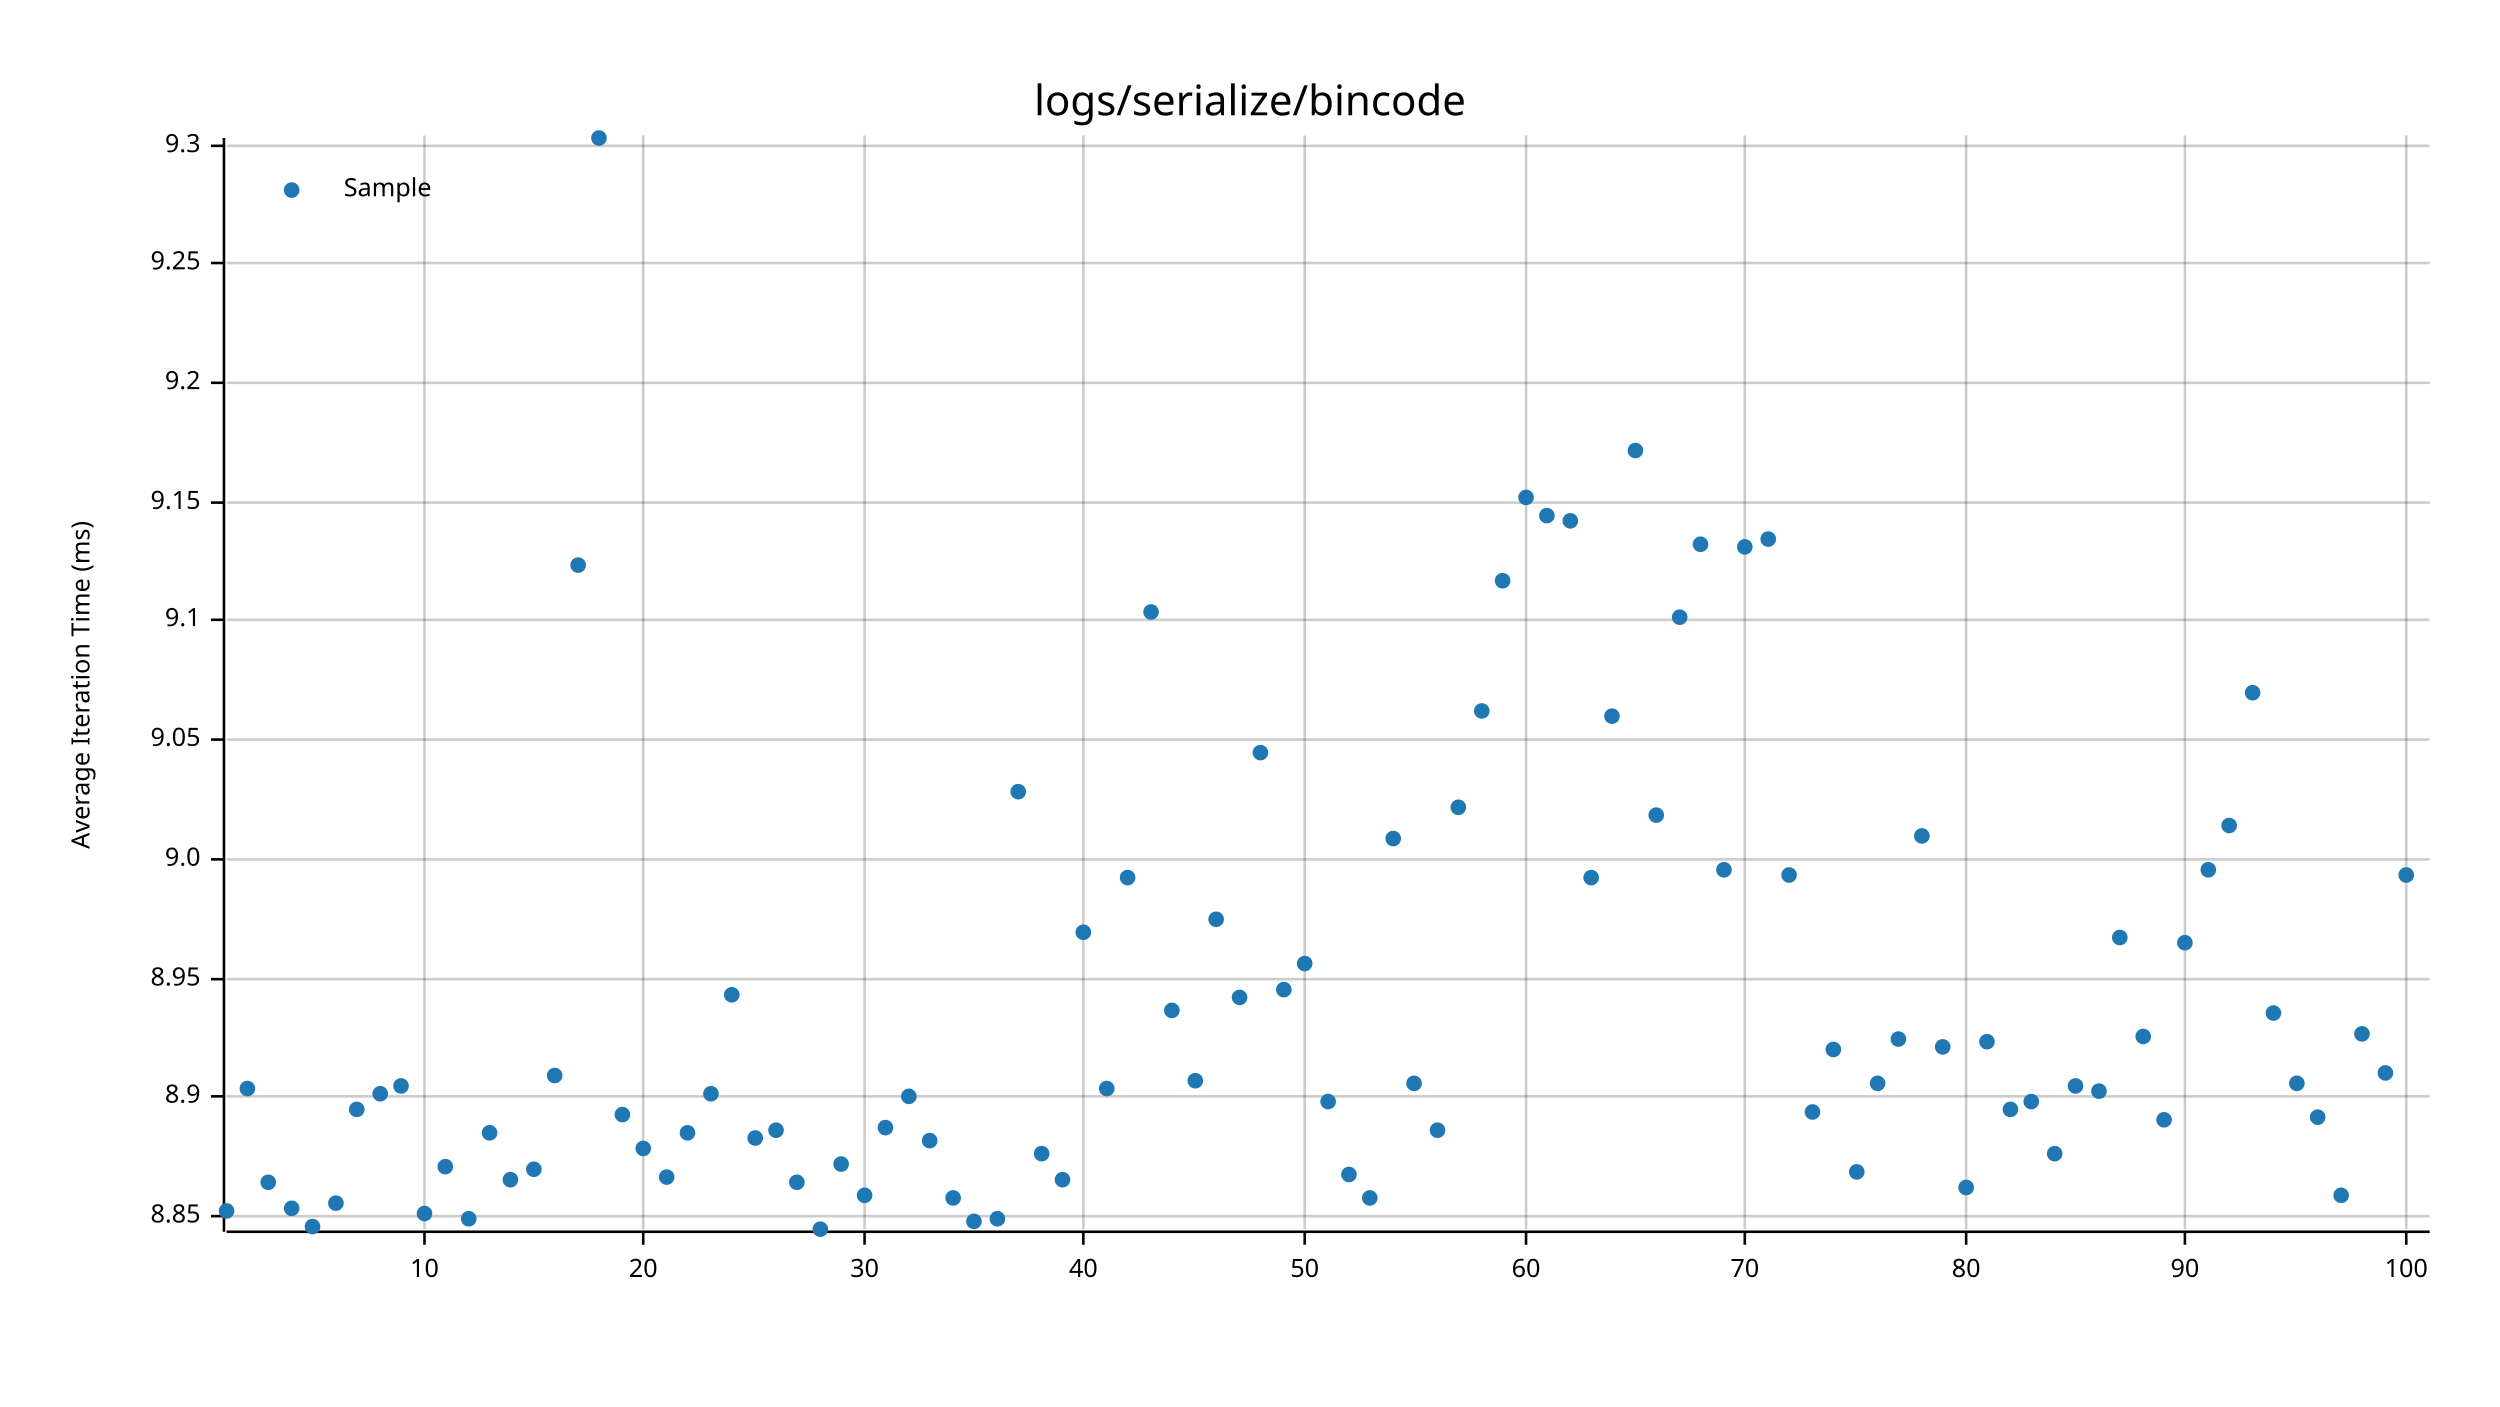
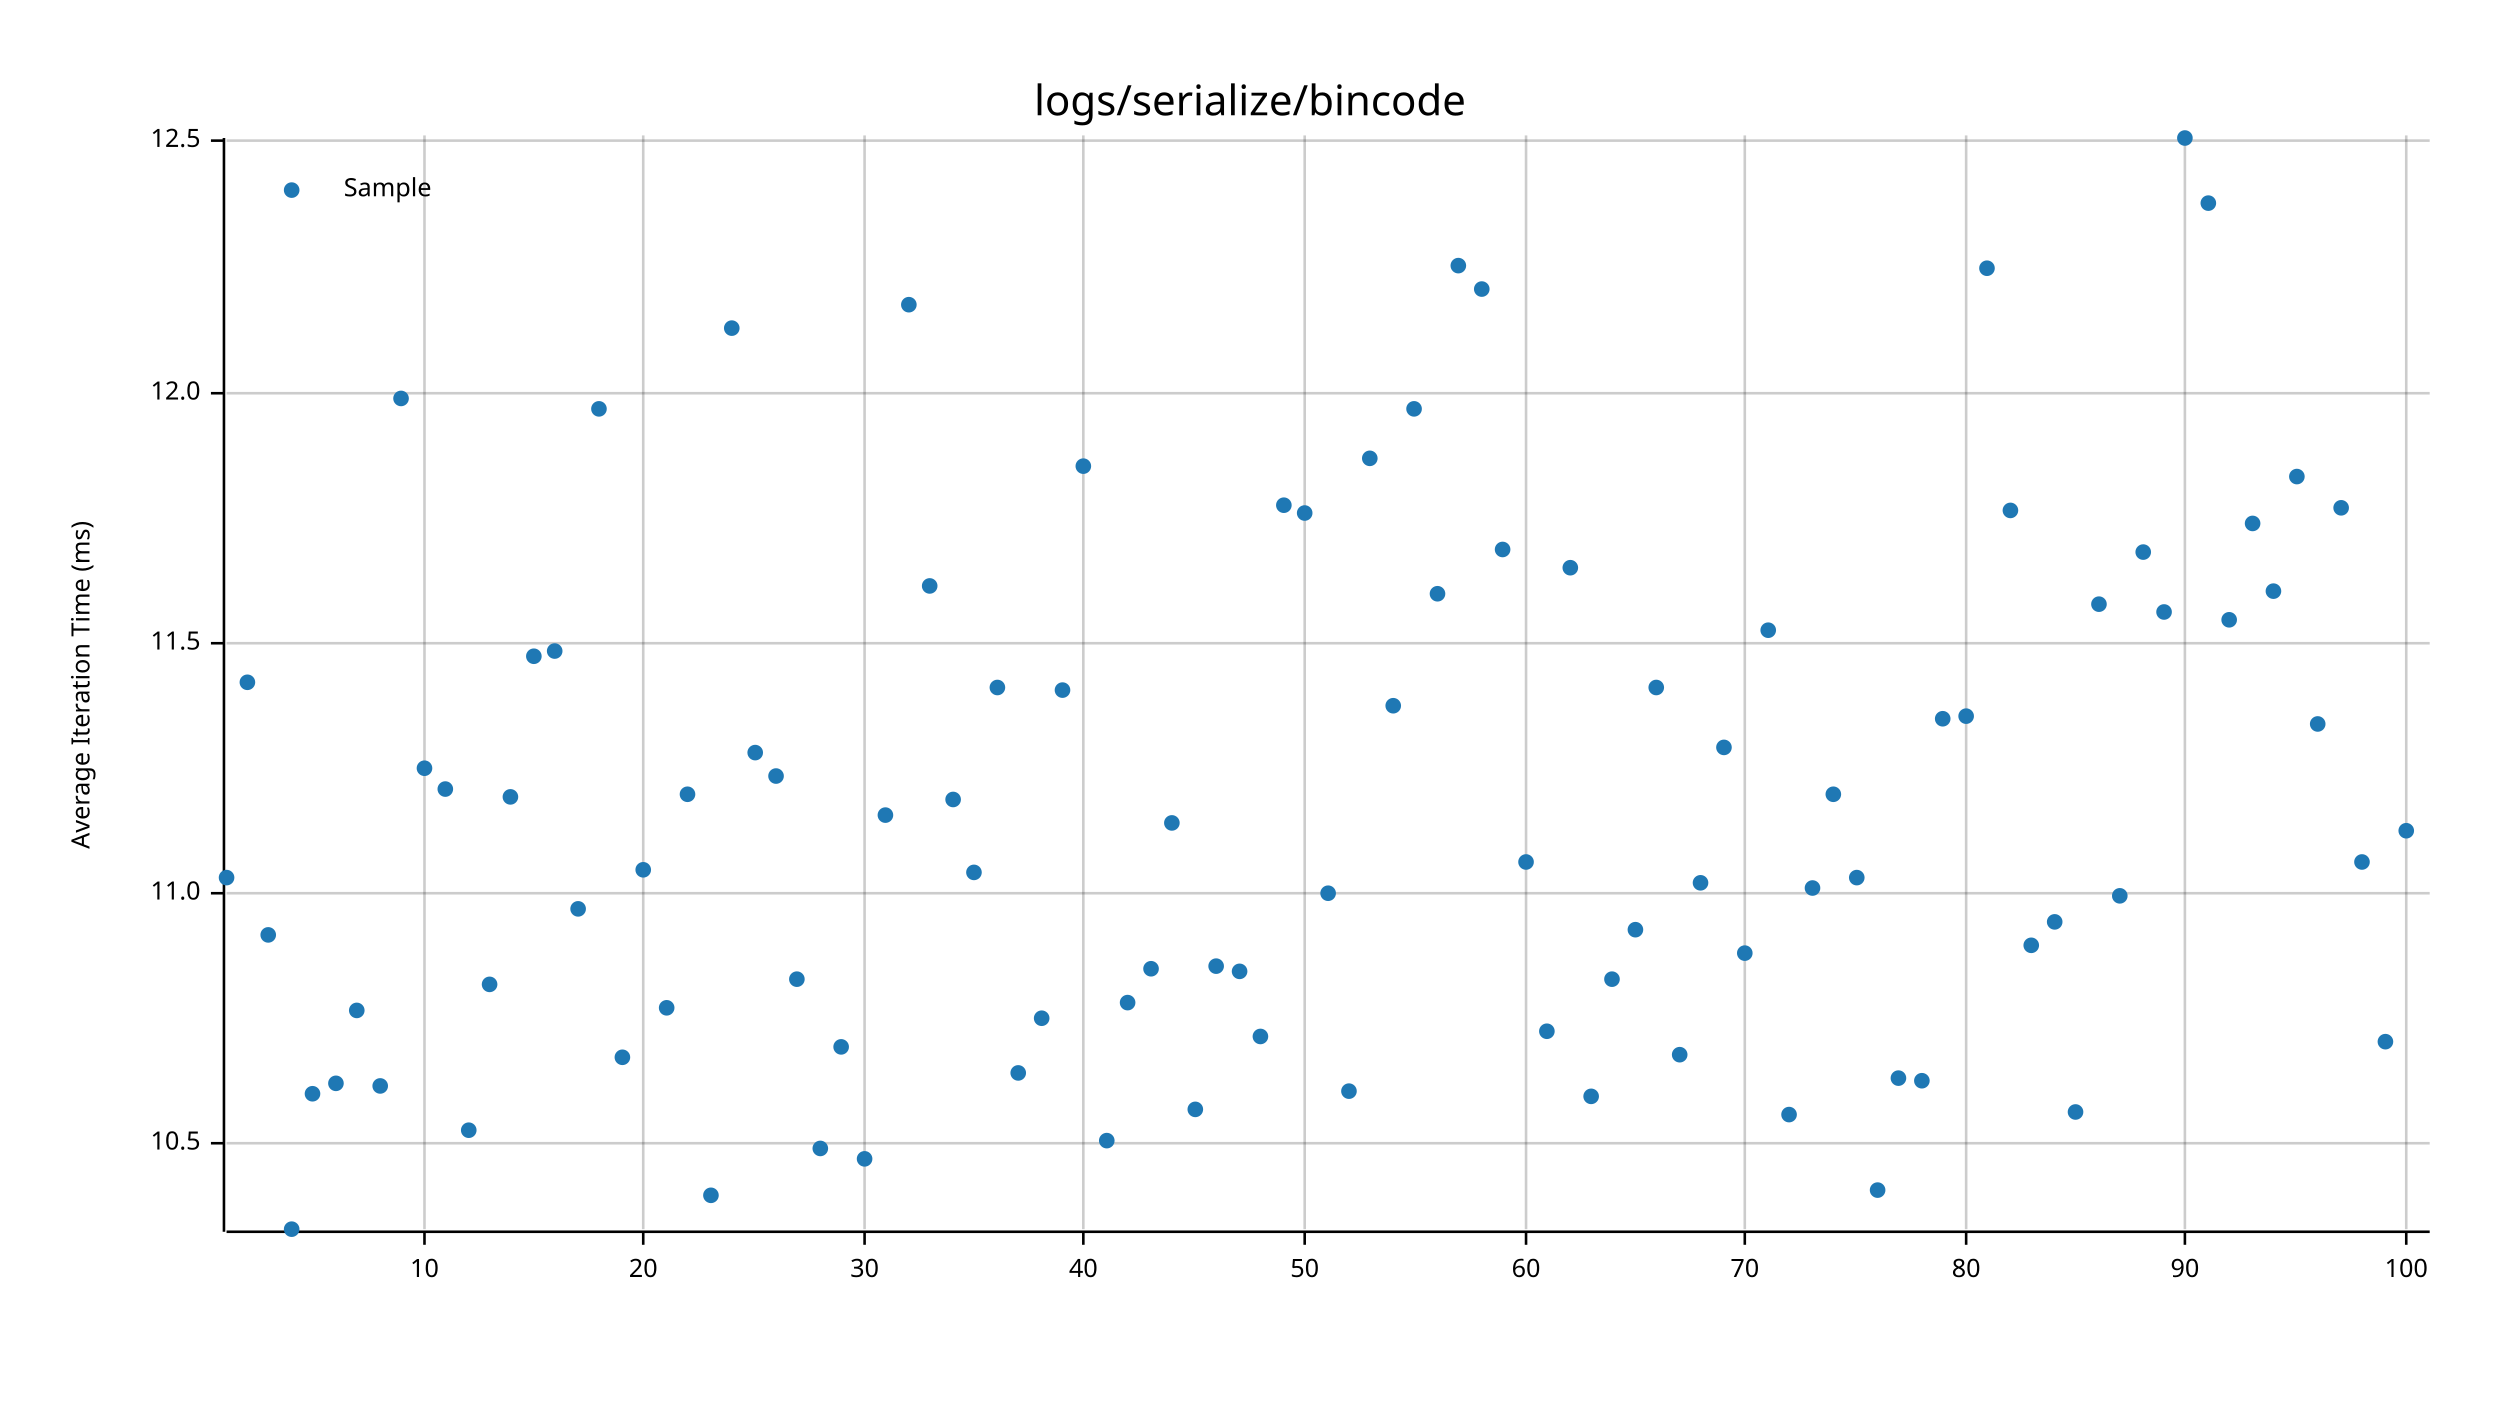
<svg xmlns="http://www.w3.org/2000/svg" style="background-color:#EEE;" width="960" height="540" viewBox="0 0 960 540">
  <text x="480" y="32" dy="0.76em" text-anchor="middle" font-family="sans-serif" font-size="16.129" opacity="1" fill="#000000">
logs/serialize/bincode
</text>
  <text x="27" y="263" dy="0.76em" text-anchor="middle" font-family="sans-serif" font-size="9.677" opacity="1" fill="#000000" transform="rotate(270, 27, 263)">
Average Iteration Time (ms)
</text>
  <line opacity="0.2" stroke="#000000" stroke-width="1" x1="163" y1="472" x2="163" y2="52" />
  <line opacity="0.2" stroke="#000000" stroke-width="1" x1="247" y1="472" x2="247" y2="52" />
  <line opacity="0.2" stroke="#000000" stroke-width="1" x1="332" y1="472" x2="332" y2="52" />
  <line opacity="0.2" stroke="#000000" stroke-width="1" x1="416" y1="472" x2="416" y2="52" />
  <line opacity="0.2" stroke="#000000" stroke-width="1" x1="501" y1="472" x2="501" y2="52" />
  <line opacity="0.2" stroke="#000000" stroke-width="1" x1="586" y1="472" x2="586" y2="52" />
  <line opacity="0.2" stroke="#000000" stroke-width="1" x1="670" y1="472" x2="670" y2="52" />
  <line opacity="0.2" stroke="#000000" stroke-width="1" x1="755" y1="472" x2="755" y2="52" />
  <line opacity="0.2" stroke="#000000" stroke-width="1" x1="839" y1="472" x2="839" y2="52" />
  <line opacity="0.2" stroke="#000000" stroke-width="1" x1="924" y1="472" x2="924" y2="52" />
-   <line opacity="0.2" stroke="#000000" stroke-width="1" x1="87" y1="467" x2="933" y2="467" />
-   <line opacity="0.2" stroke="#000000" stroke-width="1" x1="87" y1="421" x2="933" y2="421" />
-   <line opacity="0.2" stroke="#000000" stroke-width="1" x1="87" y1="376" x2="933" y2="376" />
-   <line opacity="0.2" stroke="#000000" stroke-width="1" x1="87" y1="330" x2="933" y2="330" />
-   <line opacity="0.2" stroke="#000000" stroke-width="1" x1="87" y1="284" x2="933" y2="284" />
-   <line opacity="0.2" stroke="#000000" stroke-width="1" x1="87" y1="238" x2="933" y2="238" />
-   <line opacity="0.2" stroke="#000000" stroke-width="1" x1="87" y1="193" x2="933" y2="193" />
-   <line opacity="0.2" stroke="#000000" stroke-width="1" x1="87" y1="147" x2="933" y2="147" />
-   <line opacity="0.2" stroke="#000000" stroke-width="1" x1="87" y1="101" x2="933" y2="101" />
-   <line opacity="0.2" stroke="#000000" stroke-width="1" x1="87" y1="56" x2="933" y2="56" />
+   <line opacity="0.2" stroke="#000000" stroke-width="1" x1="87" y1="439" x2="933" y2="439" />
+   <line opacity="0.2" stroke="#000000" stroke-width="1" x1="87" y1="343" x2="933" y2="343" />
+   <line opacity="0.2" stroke="#000000" stroke-width="1" x1="87" y1="247" x2="933" y2="247" />
+   <line opacity="0.2" stroke="#000000" stroke-width="1" x1="87" y1="151" x2="933" y2="151" />
+   <line opacity="0.2" stroke="#000000" stroke-width="1" x1="87" y1="54" x2="933" y2="54" />
  <polyline fill="none" opacity="1" stroke="#000000" stroke-width="1" points="86,53 86,473 " />
-   <text x="77" y="467" dy="0.5ex" text-anchor="end" font-family="sans-serif" font-size="9.677" opacity="1" fill="#000000">
- 8.85
+   <text x="77" y="439" dy="0.5ex" text-anchor="end" font-family="sans-serif" font-size="9.677" opacity="1" fill="#000000">
+ 10.5
</text>
-   <polyline fill="none" opacity="1" stroke="#000000" stroke-width="1" points="81,467 86,467 " />
-   <text x="77" y="421" dy="0.5ex" text-anchor="end" font-family="sans-serif" font-size="9.677" opacity="1" fill="#000000">
- 8.9
+   <polyline fill="none" opacity="1" stroke="#000000" stroke-width="1" points="81,439 86,439 " />
+   <text x="77" y="343" dy="0.5ex" text-anchor="end" font-family="sans-serif" font-size="9.677" opacity="1" fill="#000000">
+ 11.0
</text>
-   <polyline fill="none" opacity="1" stroke="#000000" stroke-width="1" points="81,421 86,421 " />
-   <text x="77" y="376" dy="0.5ex" text-anchor="end" font-family="sans-serif" font-size="9.677" opacity="1" fill="#000000">
- 8.95
+   <polyline fill="none" opacity="1" stroke="#000000" stroke-width="1" points="81,343 86,343 " />
+   <text x="77" y="247" dy="0.5ex" text-anchor="end" font-family="sans-serif" font-size="9.677" opacity="1" fill="#000000">
+ 11.5
</text>
-   <polyline fill="none" opacity="1" stroke="#000000" stroke-width="1" points="81,376 86,376 " />
-   <text x="77" y="330" dy="0.5ex" text-anchor="end" font-family="sans-serif" font-size="9.677" opacity="1" fill="#000000">
- 9.0
+   <polyline fill="none" opacity="1" stroke="#000000" stroke-width="1" points="81,247 86,247 " />
+   <text x="77" y="151" dy="0.5ex" text-anchor="end" font-family="sans-serif" font-size="9.677" opacity="1" fill="#000000">
+ 12.0
</text>
-   <polyline fill="none" opacity="1" stroke="#000000" stroke-width="1" points="81,330 86,330 " />
-   <text x="77" y="284" dy="0.5ex" text-anchor="end" font-family="sans-serif" font-size="9.677" opacity="1" fill="#000000">
- 9.05
+   <polyline fill="none" opacity="1" stroke="#000000" stroke-width="1" points="81,151 86,151 " />
+   <text x="77" y="54" dy="0.5ex" text-anchor="end" font-family="sans-serif" font-size="9.677" opacity="1" fill="#000000">
+ 12.5
</text>
-   <polyline fill="none" opacity="1" stroke="#000000" stroke-width="1" points="81,284 86,284 " />
-   <text x="77" y="238" dy="0.5ex" text-anchor="end" font-family="sans-serif" font-size="9.677" opacity="1" fill="#000000">
- 9.1
- </text>
-   <polyline fill="none" opacity="1" stroke="#000000" stroke-width="1" points="81,238 86,238 " />
-   <text x="77" y="193" dy="0.5ex" text-anchor="end" font-family="sans-serif" font-size="9.677" opacity="1" fill="#000000">
- 9.15
- </text>
-   <polyline fill="none" opacity="1" stroke="#000000" stroke-width="1" points="81,193 86,193 " />
-   <text x="77" y="147" dy="0.5ex" text-anchor="end" font-family="sans-serif" font-size="9.677" opacity="1" fill="#000000">
- 9.2
- </text>
-   <polyline fill="none" opacity="1" stroke="#000000" stroke-width="1" points="81,147 86,147 " />
-   <text x="77" y="101" dy="0.5ex" text-anchor="end" font-family="sans-serif" font-size="9.677" opacity="1" fill="#000000">
- 9.25
- </text>
-   <polyline fill="none" opacity="1" stroke="#000000" stroke-width="1" points="81,101 86,101 " />
-   <text x="77" y="56" dy="0.5ex" text-anchor="end" font-family="sans-serif" font-size="9.677" opacity="1" fill="#000000">
- 9.3
- </text>
-   <polyline fill="none" opacity="1" stroke="#000000" stroke-width="1" points="81,56 86,56 " />
+   <polyline fill="none" opacity="1" stroke="#000000" stroke-width="1" points="81,54 86,54 " />
  <polyline fill="none" opacity="1" stroke="#000000" stroke-width="1" points="87,473 933,473 " />
  <text x="163" y="483" dy="0.76em" text-anchor="middle" font-family="sans-serif" font-size="9.677" opacity="1" fill="#000000">
10
</text>
  <polyline fill="none" opacity="1" stroke="#000000" stroke-width="1" points="163,473 163,478 " />
  <text x="247" y="483" dy="0.76em" text-anchor="middle" font-family="sans-serif" font-size="9.677" opacity="1" fill="#000000">
20
</text>
  <polyline fill="none" opacity="1" stroke="#000000" stroke-width="1" points="247,473 247,478 " />
  <text x="332" y="483" dy="0.76em" text-anchor="middle" font-family="sans-serif" font-size="9.677" opacity="1" fill="#000000">
30
</text>
  <polyline fill="none" opacity="1" stroke="#000000" stroke-width="1" points="332,473 332,478 " />
  <text x="416" y="483" dy="0.76em" text-anchor="middle" font-family="sans-serif" font-size="9.677" opacity="1" fill="#000000">
40
</text>
  <polyline fill="none" opacity="1" stroke="#000000" stroke-width="1" points="416,473 416,478 " />
  <text x="501" y="483" dy="0.76em" text-anchor="middle" font-family="sans-serif" font-size="9.677" opacity="1" fill="#000000">
50
</text>
  <polyline fill="none" opacity="1" stroke="#000000" stroke-width="1" points="501,473 501,478 " />
  <text x="586" y="483" dy="0.76em" text-anchor="middle" font-family="sans-serif" font-size="9.677" opacity="1" fill="#000000">
60
</text>
  <polyline fill="none" opacity="1" stroke="#000000" stroke-width="1" points="586,473 586,478 " />
  <text x="670" y="483" dy="0.76em" text-anchor="middle" font-family="sans-serif" font-size="9.677" opacity="1" fill="#000000">
70
</text>
  <polyline fill="none" opacity="1" stroke="#000000" stroke-width="1" points="670,473 670,478 " />
  <text x="755" y="483" dy="0.76em" text-anchor="middle" font-family="sans-serif" font-size="9.677" opacity="1" fill="#000000">
80
</text>
  <polyline fill="none" opacity="1" stroke="#000000" stroke-width="1" points="755,473 755,478 " />
  <text x="839" y="483" dy="0.76em" text-anchor="middle" font-family="sans-serif" font-size="9.677" opacity="1" fill="#000000">
90
</text>
  <polyline fill="none" opacity="1" stroke="#000000" stroke-width="1" points="839,473 839,478 " />
  <text x="924" y="483" dy="0.76em" text-anchor="middle" font-family="sans-serif" font-size="9.677" opacity="1" fill="#000000">
100
</text>
  <polyline fill="none" opacity="1" stroke="#000000" stroke-width="1" points="924,473 924,478 " />
-   <circle cx="87" cy="465" r="3" opacity="1" fill="#1F78B4" stroke="none" stroke-width="1" />
-   <circle cx="95" cy="418" r="3" opacity="1" fill="#1F78B4" stroke="none" stroke-width="1" />
-   <circle cx="103" cy="454" r="3" opacity="1" fill="#1F78B4" stroke="none" stroke-width="1" />
-   <circle cx="112" cy="464" r="3" opacity="1" fill="#1F78B4" stroke="none" stroke-width="1" />
-   <circle cx="120" cy="471" r="3" opacity="1" fill="#1F78B4" stroke="none" stroke-width="1" />
-   <circle cx="129" cy="462" r="3" opacity="1" fill="#1F78B4" stroke="none" stroke-width="1" />
-   <circle cx="137" cy="426" r="3" opacity="1" fill="#1F78B4" stroke="none" stroke-width="1" />
-   <circle cx="146" cy="420" r="3" opacity="1" fill="#1F78B4" stroke="none" stroke-width="1" />
-   <circle cx="154" cy="417" r="3" opacity="1" fill="#1F78B4" stroke="none" stroke-width="1" />
-   <circle cx="163" cy="466" r="3" opacity="1" fill="#1F78B4" stroke="none" stroke-width="1" />
-   <circle cx="171" cy="448" r="3" opacity="1" fill="#1F78B4" stroke="none" stroke-width="1" />
-   <circle cx="180" cy="468" r="3" opacity="1" fill="#1F78B4" stroke="none" stroke-width="1" />
-   <circle cx="188" cy="435" r="3" opacity="1" fill="#1F78B4" stroke="none" stroke-width="1" />
-   <circle cx="196" cy="453" r="3" opacity="1" fill="#1F78B4" stroke="none" stroke-width="1" />
-   <circle cx="205" cy="449" r="3" opacity="1" fill="#1F78B4" stroke="none" stroke-width="1" />
-   <circle cx="213" cy="413" r="3" opacity="1" fill="#1F78B4" stroke="none" stroke-width="1" />
-   <circle cx="222" cy="217" r="3" opacity="1" fill="#1F78B4" stroke="none" stroke-width="1" />
-   <circle cx="230" cy="53" r="3" opacity="1" fill="#1F78B4" stroke="none" stroke-width="1" />
-   <circle cx="239" cy="428" r="3" opacity="1" fill="#1F78B4" stroke="none" stroke-width="1" />
-   <circle cx="247" cy="441" r="3" opacity="1" fill="#1F78B4" stroke="none" stroke-width="1" />
-   <circle cx="256" cy="452" r="3" opacity="1" fill="#1F78B4" stroke="none" stroke-width="1" />
-   <circle cx="264" cy="435" r="3" opacity="1" fill="#1F78B4" stroke="none" stroke-width="1" />
-   <circle cx="273" cy="420" r="3" opacity="1" fill="#1F78B4" stroke="none" stroke-width="1" />
-   <circle cx="281" cy="382" r="3" opacity="1" fill="#1F78B4" stroke="none" stroke-width="1" />
-   <circle cx="290" cy="437" r="3" opacity="1" fill="#1F78B4" stroke="none" stroke-width="1" />
-   <circle cx="298" cy="434" r="3" opacity="1" fill="#1F78B4" stroke="none" stroke-width="1" />
-   <circle cx="306" cy="454" r="3" opacity="1" fill="#1F78B4" stroke="none" stroke-width="1" />
-   <circle cx="315" cy="472" r="3" opacity="1" fill="#1F78B4" stroke="none" stroke-width="1" />
-   <circle cx="323" cy="447" r="3" opacity="1" fill="#1F78B4" stroke="none" stroke-width="1" />
-   <circle cx="332" cy="459" r="3" opacity="1" fill="#1F78B4" stroke="none" stroke-width="1" />
-   <circle cx="340" cy="433" r="3" opacity="1" fill="#1F78B4" stroke="none" stroke-width="1" />
-   <circle cx="349" cy="421" r="3" opacity="1" fill="#1F78B4" stroke="none" stroke-width="1" />
-   <circle cx="357" cy="438" r="3" opacity="1" fill="#1F78B4" stroke="none" stroke-width="1" />
-   <circle cx="366" cy="460" r="3" opacity="1" fill="#1F78B4" stroke="none" stroke-width="1" />
-   <circle cx="374" cy="469" r="3" opacity="1" fill="#1F78B4" stroke="none" stroke-width="1" />
-   <circle cx="383" cy="468" r="3" opacity="1" fill="#1F78B4" stroke="none" stroke-width="1" />
-   <circle cx="391" cy="304" r="3" opacity="1" fill="#1F78B4" stroke="none" stroke-width="1" />
-   <circle cx="400" cy="443" r="3" opacity="1" fill="#1F78B4" stroke="none" stroke-width="1" />
-   <circle cx="408" cy="453" r="3" opacity="1" fill="#1F78B4" stroke="none" stroke-width="1" />
-   <circle cx="416" cy="358" r="3" opacity="1" fill="#1F78B4" stroke="none" stroke-width="1" />
-   <circle cx="425" cy="418" r="3" opacity="1" fill="#1F78B4" stroke="none" stroke-width="1" />
-   <circle cx="433" cy="337" r="3" opacity="1" fill="#1F78B4" stroke="none" stroke-width="1" />
-   <circle cx="442" cy="235" r="3" opacity="1" fill="#1F78B4" stroke="none" stroke-width="1" />
-   <circle cx="450" cy="388" r="3" opacity="1" fill="#1F78B4" stroke="none" stroke-width="1" />
-   <circle cx="459" cy="415" r="3" opacity="1" fill="#1F78B4" stroke="none" stroke-width="1" />
-   <circle cx="467" cy="353" r="3" opacity="1" fill="#1F78B4" stroke="none" stroke-width="1" />
-   <circle cx="476" cy="383" r="3" opacity="1" fill="#1F78B4" stroke="none" stroke-width="1" />
-   <circle cx="484" cy="289" r="3" opacity="1" fill="#1F78B4" stroke="none" stroke-width="1" />
-   <circle cx="493" cy="380" r="3" opacity="1" fill="#1F78B4" stroke="none" stroke-width="1" />
-   <circle cx="501" cy="370" r="3" opacity="1" fill="#1F78B4" stroke="none" stroke-width="1" />
-   <circle cx="510" cy="423" r="3" opacity="1" fill="#1F78B4" stroke="none" stroke-width="1" />
-   <circle cx="518" cy="451" r="3" opacity="1" fill="#1F78B4" stroke="none" stroke-width="1" />
-   <circle cx="526" cy="460" r="3" opacity="1" fill="#1F78B4" stroke="none" stroke-width="1" />
-   <circle cx="535" cy="322" r="3" opacity="1" fill="#1F78B4" stroke="none" stroke-width="1" />
-   <circle cx="543" cy="416" r="3" opacity="1" fill="#1F78B4" stroke="none" stroke-width="1" />
-   <circle cx="552" cy="434" r="3" opacity="1" fill="#1F78B4" stroke="none" stroke-width="1" />
-   <circle cx="560" cy="310" r="3" opacity="1" fill="#1F78B4" stroke="none" stroke-width="1" />
-   <circle cx="569" cy="273" r="3" opacity="1" fill="#1F78B4" stroke="none" stroke-width="1" />
-   <circle cx="577" cy="223" r="3" opacity="1" fill="#1F78B4" stroke="none" stroke-width="1" />
-   <circle cx="586" cy="191" r="3" opacity="1" fill="#1F78B4" stroke="none" stroke-width="1" />
-   <circle cx="594" cy="198" r="3" opacity="1" fill="#1F78B4" stroke="none" stroke-width="1" />
-   <circle cx="603" cy="200" r="3" opacity="1" fill="#1F78B4" stroke="none" stroke-width="1" />
-   <circle cx="611" cy="337" r="3" opacity="1" fill="#1F78B4" stroke="none" stroke-width="1" />
-   <circle cx="619" cy="275" r="3" opacity="1" fill="#1F78B4" stroke="none" stroke-width="1" />
-   <circle cx="628" cy="173" r="3" opacity="1" fill="#1F78B4" stroke="none" stroke-width="1" />
-   <circle cx="636" cy="313" r="3" opacity="1" fill="#1F78B4" stroke="none" stroke-width="1" />
-   <circle cx="645" cy="237" r="3" opacity="1" fill="#1F78B4" stroke="none" stroke-width="1" />
-   <circle cx="653" cy="209" r="3" opacity="1" fill="#1F78B4" stroke="none" stroke-width="1" />
-   <circle cx="662" cy="334" r="3" opacity="1" fill="#1F78B4" stroke="none" stroke-width="1" />
-   <circle cx="670" cy="210" r="3" opacity="1" fill="#1F78B4" stroke="none" stroke-width="1" />
-   <circle cx="679" cy="207" r="3" opacity="1" fill="#1F78B4" stroke="none" stroke-width="1" />
-   <circle cx="687" cy="336" r="3" opacity="1" fill="#1F78B4" stroke="none" stroke-width="1" />
-   <circle cx="696" cy="427" r="3" opacity="1" fill="#1F78B4" stroke="none" stroke-width="1" />
-   <circle cx="704" cy="403" r="3" opacity="1" fill="#1F78B4" stroke="none" stroke-width="1" />
-   <circle cx="713" cy="450" r="3" opacity="1" fill="#1F78B4" stroke="none" stroke-width="1" />
-   <circle cx="721" cy="416" r="3" opacity="1" fill="#1F78B4" stroke="none" stroke-width="1" />
-   <circle cx="729" cy="399" r="3" opacity="1" fill="#1F78B4" stroke="none" stroke-width="1" />
-   <circle cx="738" cy="321" r="3" opacity="1" fill="#1F78B4" stroke="none" stroke-width="1" />
-   <circle cx="746" cy="402" r="3" opacity="1" fill="#1F78B4" stroke="none" stroke-width="1" />
-   <circle cx="755" cy="456" r="3" opacity="1" fill="#1F78B4" stroke="none" stroke-width="1" />
-   <circle cx="763" cy="400" r="3" opacity="1" fill="#1F78B4" stroke="none" stroke-width="1" />
-   <circle cx="772" cy="426" r="3" opacity="1" fill="#1F78B4" stroke="none" stroke-width="1" />
-   <circle cx="780" cy="423" r="3" opacity="1" fill="#1F78B4" stroke="none" stroke-width="1" />
-   <circle cx="789" cy="443" r="3" opacity="1" fill="#1F78B4" stroke="none" stroke-width="1" />
-   <circle cx="797" cy="417" r="3" opacity="1" fill="#1F78B4" stroke="none" stroke-width="1" />
-   <circle cx="806" cy="419" r="3" opacity="1" fill="#1F78B4" stroke="none" stroke-width="1" />
-   <circle cx="814" cy="360" r="3" opacity="1" fill="#1F78B4" stroke="none" stroke-width="1" />
-   <circle cx="823" cy="398" r="3" opacity="1" fill="#1F78B4" stroke="none" stroke-width="1" />
-   <circle cx="831" cy="430" r="3" opacity="1" fill="#1F78B4" stroke="none" stroke-width="1" />
-   <circle cx="839" cy="362" r="3" opacity="1" fill="#1F78B4" stroke="none" stroke-width="1" />
-   <circle cx="848" cy="334" r="3" opacity="1" fill="#1F78B4" stroke="none" stroke-width="1" />
-   <circle cx="856" cy="317" r="3" opacity="1" fill="#1F78B4" stroke="none" stroke-width="1" />
-   <circle cx="865" cy="266" r="3" opacity="1" fill="#1F78B4" stroke="none" stroke-width="1" />
-   <circle cx="873" cy="389" r="3" opacity="1" fill="#1F78B4" stroke="none" stroke-width="1" />
-   <circle cx="882" cy="416" r="3" opacity="1" fill="#1F78B4" stroke="none" stroke-width="1" />
-   <circle cx="890" cy="429" r="3" opacity="1" fill="#1F78B4" stroke="none" stroke-width="1" />
-   <circle cx="899" cy="459" r="3" opacity="1" fill="#1F78B4" stroke="none" stroke-width="1" />
-   <circle cx="907" cy="397" r="3" opacity="1" fill="#1F78B4" stroke="none" stroke-width="1" />
-   <circle cx="916" cy="412" r="3" opacity="1" fill="#1F78B4" stroke="none" stroke-width="1" />
-   <circle cx="924" cy="336" r="3" opacity="1" fill="#1F78B4" stroke="none" stroke-width="1" />
+   <circle cx="87" cy="337" r="3" opacity="1" fill="#1F78B4" stroke="none" stroke-width="1" />
+   <circle cx="95" cy="262" r="3" opacity="1" fill="#1F78B4" stroke="none" stroke-width="1" />
+   <circle cx="103" cy="359" r="3" opacity="1" fill="#1F78B4" stroke="none" stroke-width="1" />
+   <circle cx="112" cy="472" r="3" opacity="1" fill="#1F78B4" stroke="none" stroke-width="1" />
+   <circle cx="120" cy="420" r="3" opacity="1" fill="#1F78B4" stroke="none" stroke-width="1" />
+   <circle cx="129" cy="416" r="3" opacity="1" fill="#1F78B4" stroke="none" stroke-width="1" />
+   <circle cx="137" cy="388" r="3" opacity="1" fill="#1F78B4" stroke="none" stroke-width="1" />
+   <circle cx="146" cy="417" r="3" opacity="1" fill="#1F78B4" stroke="none" stroke-width="1" />
+   <circle cx="154" cy="153" r="3" opacity="1" fill="#1F78B4" stroke="none" stroke-width="1" />
+   <circle cx="163" cy="295" r="3" opacity="1" fill="#1F78B4" stroke="none" stroke-width="1" />
+   <circle cx="171" cy="303" r="3" opacity="1" fill="#1F78B4" stroke="none" stroke-width="1" />
+   <circle cx="180" cy="434" r="3" opacity="1" fill="#1F78B4" stroke="none" stroke-width="1" />
+   <circle cx="188" cy="378" r="3" opacity="1" fill="#1F78B4" stroke="none" stroke-width="1" />
+   <circle cx="196" cy="306" r="3" opacity="1" fill="#1F78B4" stroke="none" stroke-width="1" />
+   <circle cx="205" cy="252" r="3" opacity="1" fill="#1F78B4" stroke="none" stroke-width="1" />
+   <circle cx="213" cy="250" r="3" opacity="1" fill="#1F78B4" stroke="none" stroke-width="1" />
+   <circle cx="222" cy="349" r="3" opacity="1" fill="#1F78B4" stroke="none" stroke-width="1" />
+   <circle cx="230" cy="157" r="3" opacity="1" fill="#1F78B4" stroke="none" stroke-width="1" />
+   <circle cx="239" cy="406" r="3" opacity="1" fill="#1F78B4" stroke="none" stroke-width="1" />
+   <circle cx="247" cy="334" r="3" opacity="1" fill="#1F78B4" stroke="none" stroke-width="1" />
+   <circle cx="256" cy="387" r="3" opacity="1" fill="#1F78B4" stroke="none" stroke-width="1" />
+   <circle cx="264" cy="305" r="3" opacity="1" fill="#1F78B4" stroke="none" stroke-width="1" />
+   <circle cx="273" cy="459" r="3" opacity="1" fill="#1F78B4" stroke="none" stroke-width="1" />
+   <circle cx="281" cy="126" r="3" opacity="1" fill="#1F78B4" stroke="none" stroke-width="1" />
+   <circle cx="290" cy="289" r="3" opacity="1" fill="#1F78B4" stroke="none" stroke-width="1" />
+   <circle cx="298" cy="298" r="3" opacity="1" fill="#1F78B4" stroke="none" stroke-width="1" />
+   <circle cx="306" cy="376" r="3" opacity="1" fill="#1F78B4" stroke="none" stroke-width="1" />
+   <circle cx="315" cy="441" r="3" opacity="1" fill="#1F78B4" stroke="none" stroke-width="1" />
+   <circle cx="323" cy="402" r="3" opacity="1" fill="#1F78B4" stroke="none" stroke-width="1" />
+   <circle cx="332" cy="445" r="3" opacity="1" fill="#1F78B4" stroke="none" stroke-width="1" />
+   <circle cx="340" cy="313" r="3" opacity="1" fill="#1F78B4" stroke="none" stroke-width="1" />
+   <circle cx="349" cy="117" r="3" opacity="1" fill="#1F78B4" stroke="none" stroke-width="1" />
+   <circle cx="357" cy="225" r="3" opacity="1" fill="#1F78B4" stroke="none" stroke-width="1" />
+   <circle cx="366" cy="307" r="3" opacity="1" fill="#1F78B4" stroke="none" stroke-width="1" />
+   <circle cx="374" cy="335" r="3" opacity="1" fill="#1F78B4" stroke="none" stroke-width="1" />
+   <circle cx="383" cy="264" r="3" opacity="1" fill="#1F78B4" stroke="none" stroke-width="1" />
+   <circle cx="391" cy="412" r="3" opacity="1" fill="#1F78B4" stroke="none" stroke-width="1" />
+   <circle cx="400" cy="391" r="3" opacity="1" fill="#1F78B4" stroke="none" stroke-width="1" />
+   <circle cx="408" cy="265" r="3" opacity="1" fill="#1F78B4" stroke="none" stroke-width="1" />
+   <circle cx="416" cy="179" r="3" opacity="1" fill="#1F78B4" stroke="none" stroke-width="1" />
+   <circle cx="425" cy="438" r="3" opacity="1" fill="#1F78B4" stroke="none" stroke-width="1" />
+   <circle cx="433" cy="385" r="3" opacity="1" fill="#1F78B4" stroke="none" stroke-width="1" />
+   <circle cx="442" cy="372" r="3" opacity="1" fill="#1F78B4" stroke="none" stroke-width="1" />
+   <circle cx="450" cy="316" r="3" opacity="1" fill="#1F78B4" stroke="none" stroke-width="1" />
+   <circle cx="459" cy="426" r="3" opacity="1" fill="#1F78B4" stroke="none" stroke-width="1" />
+   <circle cx="467" cy="371" r="3" opacity="1" fill="#1F78B4" stroke="none" stroke-width="1" />
+   <circle cx="476" cy="373" r="3" opacity="1" fill="#1F78B4" stroke="none" stroke-width="1" />
+   <circle cx="484" cy="398" r="3" opacity="1" fill="#1F78B4" stroke="none" stroke-width="1" />
+   <circle cx="493" cy="194" r="3" opacity="1" fill="#1F78B4" stroke="none" stroke-width="1" />
+   <circle cx="501" cy="197" r="3" opacity="1" fill="#1F78B4" stroke="none" stroke-width="1" />
+   <circle cx="510" cy="343" r="3" opacity="1" fill="#1F78B4" stroke="none" stroke-width="1" />
+   <circle cx="518" cy="419" r="3" opacity="1" fill="#1F78B4" stroke="none" stroke-width="1" />
+   <circle cx="526" cy="176" r="3" opacity="1" fill="#1F78B4" stroke="none" stroke-width="1" />
+   <circle cx="535" cy="271" r="3" opacity="1" fill="#1F78B4" stroke="none" stroke-width="1" />
+   <circle cx="543" cy="157" r="3" opacity="1" fill="#1F78B4" stroke="none" stroke-width="1" />
+   <circle cx="552" cy="228" r="3" opacity="1" fill="#1F78B4" stroke="none" stroke-width="1" />
+   <circle cx="560" cy="102" r="3" opacity="1" fill="#1F78B4" stroke="none" stroke-width="1" />
+   <circle cx="569" cy="111" r="3" opacity="1" fill="#1F78B4" stroke="none" stroke-width="1" />
+   <circle cx="577" cy="211" r="3" opacity="1" fill="#1F78B4" stroke="none" stroke-width="1" />
+   <circle cx="586" cy="331" r="3" opacity="1" fill="#1F78B4" stroke="none" stroke-width="1" />
+   <circle cx="594" cy="396" r="3" opacity="1" fill="#1F78B4" stroke="none" stroke-width="1" />
+   <circle cx="603" cy="218" r="3" opacity="1" fill="#1F78B4" stroke="none" stroke-width="1" />
+   <circle cx="611" cy="421" r="3" opacity="1" fill="#1F78B4" stroke="none" stroke-width="1" />
+   <circle cx="619" cy="376" r="3" opacity="1" fill="#1F78B4" stroke="none" stroke-width="1" />
+   <circle cx="628" cy="357" r="3" opacity="1" fill="#1F78B4" stroke="none" stroke-width="1" />
+   <circle cx="636" cy="264" r="3" opacity="1" fill="#1F78B4" stroke="none" stroke-width="1" />
+   <circle cx="645" cy="405" r="3" opacity="1" fill="#1F78B4" stroke="none" stroke-width="1" />
+   <circle cx="653" cy="339" r="3" opacity="1" fill="#1F78B4" stroke="none" stroke-width="1" />
+   <circle cx="662" cy="287" r="3" opacity="1" fill="#1F78B4" stroke="none" stroke-width="1" />
+   <circle cx="670" cy="366" r="3" opacity="1" fill="#1F78B4" stroke="none" stroke-width="1" />
+   <circle cx="679" cy="242" r="3" opacity="1" fill="#1F78B4" stroke="none" stroke-width="1" />
+   <circle cx="687" cy="428" r="3" opacity="1" fill="#1F78B4" stroke="none" stroke-width="1" />
+   <circle cx="696" cy="341" r="3" opacity="1" fill="#1F78B4" stroke="none" stroke-width="1" />
+   <circle cx="704" cy="305" r="3" opacity="1" fill="#1F78B4" stroke="none" stroke-width="1" />
+   <circle cx="713" cy="337" r="3" opacity="1" fill="#1F78B4" stroke="none" stroke-width="1" />
+   <circle cx="721" cy="457" r="3" opacity="1" fill="#1F78B4" stroke="none" stroke-width="1" />
+   <circle cx="729" cy="414" r="3" opacity="1" fill="#1F78B4" stroke="none" stroke-width="1" />
+   <circle cx="738" cy="415" r="3" opacity="1" fill="#1F78B4" stroke="none" stroke-width="1" />
+   <circle cx="746" cy="276" r="3" opacity="1" fill="#1F78B4" stroke="none" stroke-width="1" />
+   <circle cx="755" cy="275" r="3" opacity="1" fill="#1F78B4" stroke="none" stroke-width="1" />
+   <circle cx="763" cy="103" r="3" opacity="1" fill="#1F78B4" stroke="none" stroke-width="1" />
+   <circle cx="772" cy="196" r="3" opacity="1" fill="#1F78B4" stroke="none" stroke-width="1" />
+   <circle cx="780" cy="363" r="3" opacity="1" fill="#1F78B4" stroke="none" stroke-width="1" />
+   <circle cx="789" cy="354" r="3" opacity="1" fill="#1F78B4" stroke="none" stroke-width="1" />
+   <circle cx="797" cy="427" r="3" opacity="1" fill="#1F78B4" stroke="none" stroke-width="1" />
+   <circle cx="806" cy="232" r="3" opacity="1" fill="#1F78B4" stroke="none" stroke-width="1" />
+   <circle cx="814" cy="344" r="3" opacity="1" fill="#1F78B4" stroke="none" stroke-width="1" />
+   <circle cx="823" cy="212" r="3" opacity="1" fill="#1F78B4" stroke="none" stroke-width="1" />
+   <circle cx="831" cy="235" r="3" opacity="1" fill="#1F78B4" stroke="none" stroke-width="1" />
+   <circle cx="839" cy="53" r="3" opacity="1" fill="#1F78B4" stroke="none" stroke-width="1" />
+   <circle cx="848" cy="78" r="3" opacity="1" fill="#1F78B4" stroke="none" stroke-width="1" />
+   <circle cx="856" cy="238" r="3" opacity="1" fill="#1F78B4" stroke="none" stroke-width="1" />
+   <circle cx="865" cy="201" r="3" opacity="1" fill="#1F78B4" stroke="none" stroke-width="1" />
+   <circle cx="873" cy="227" r="3" opacity="1" fill="#1F78B4" stroke="none" stroke-width="1" />
+   <circle cx="882" cy="183" r="3" opacity="1" fill="#1F78B4" stroke="none" stroke-width="1" />
+   <circle cx="890" cy="278" r="3" opacity="1" fill="#1F78B4" stroke="none" stroke-width="1" />
+   <circle cx="899" cy="195" r="3" opacity="1" fill="#1F78B4" stroke="none" stroke-width="1" />
+   <circle cx="907" cy="331" r="3" opacity="1" fill="#1F78B4" stroke="none" stroke-width="1" />
+   <circle cx="916" cy="400" r="3" opacity="1" fill="#1F78B4" stroke="none" stroke-width="1" />
+   <circle cx="924" cy="319" r="3" opacity="1" fill="#1F78B4" stroke="none" stroke-width="1" />
  <text x="132" y="68" dy="0.76em" text-anchor="start" font-family="sans-serif" font-size="9.677" opacity="1" fill="#000000">
Sample
</text>
  <circle cx="112" cy="73" r="3" opacity="1" fill="#1F78B4" stroke="none" stroke-width="1" />
</svg>
